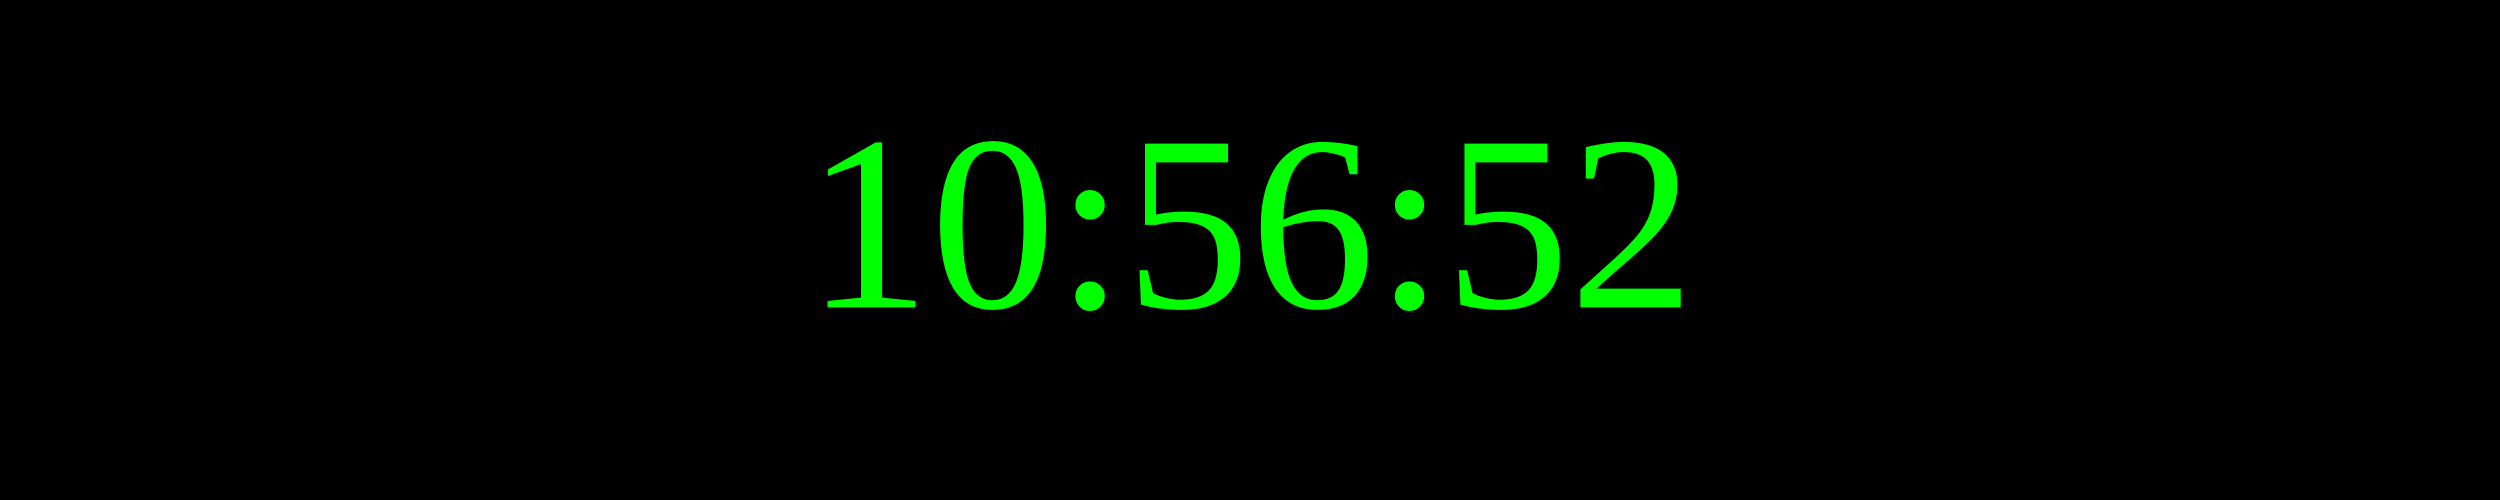
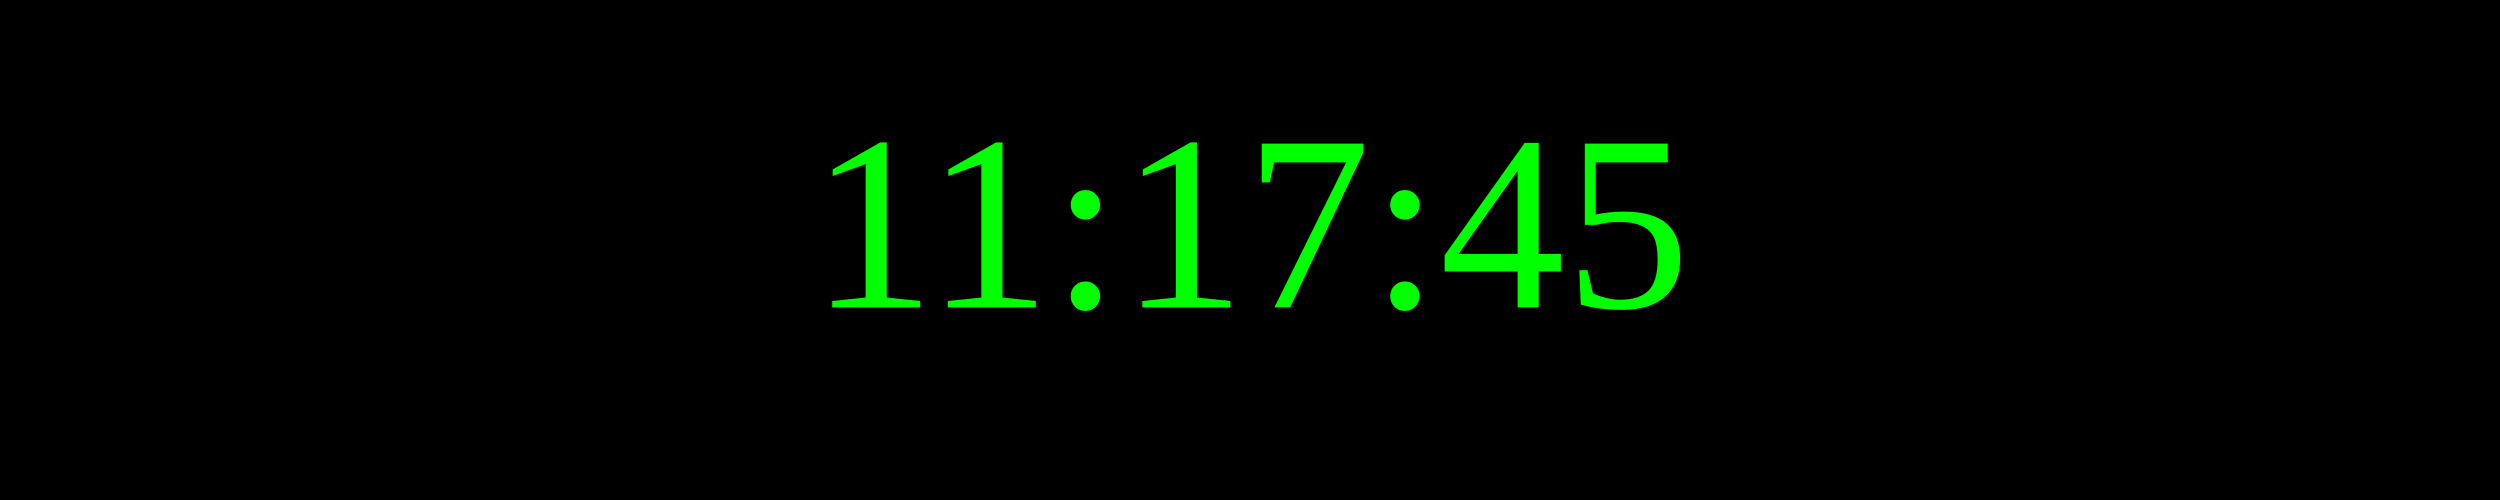
<svg xmlns="http://www.w3.org/2000/svg" width="250" height="50">
  <rect width="100%" height="100%" fill="black" />
  <text x="50%" y="50%" font-size="25" fill="lime" text-anchor="middle" dominant-baseline="middle">
- 10:56:52
+ 11:17:45
</text>
</svg>
